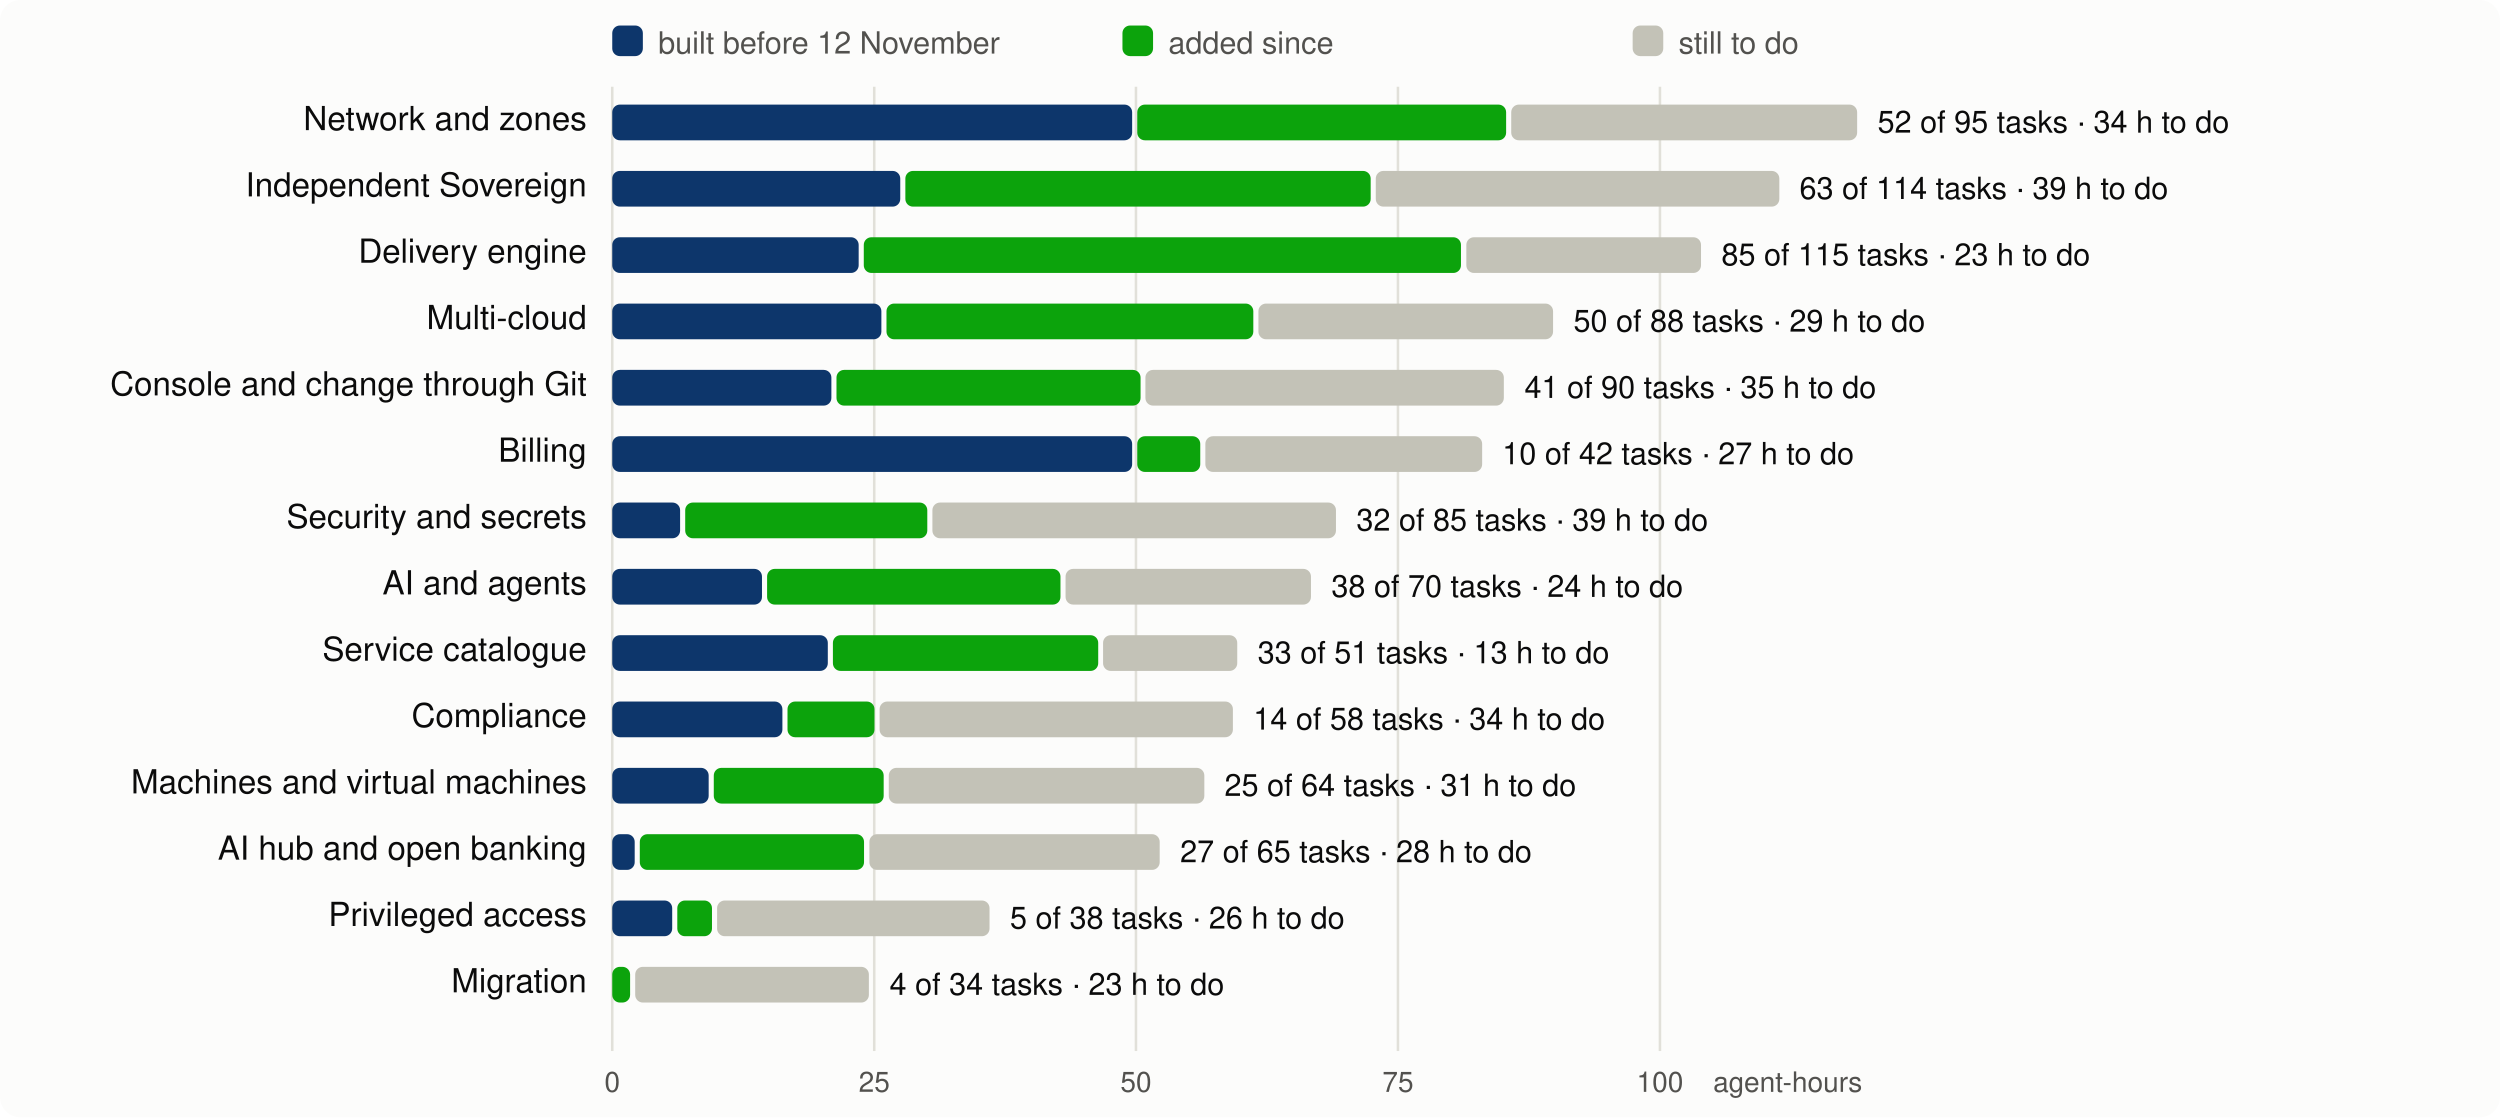
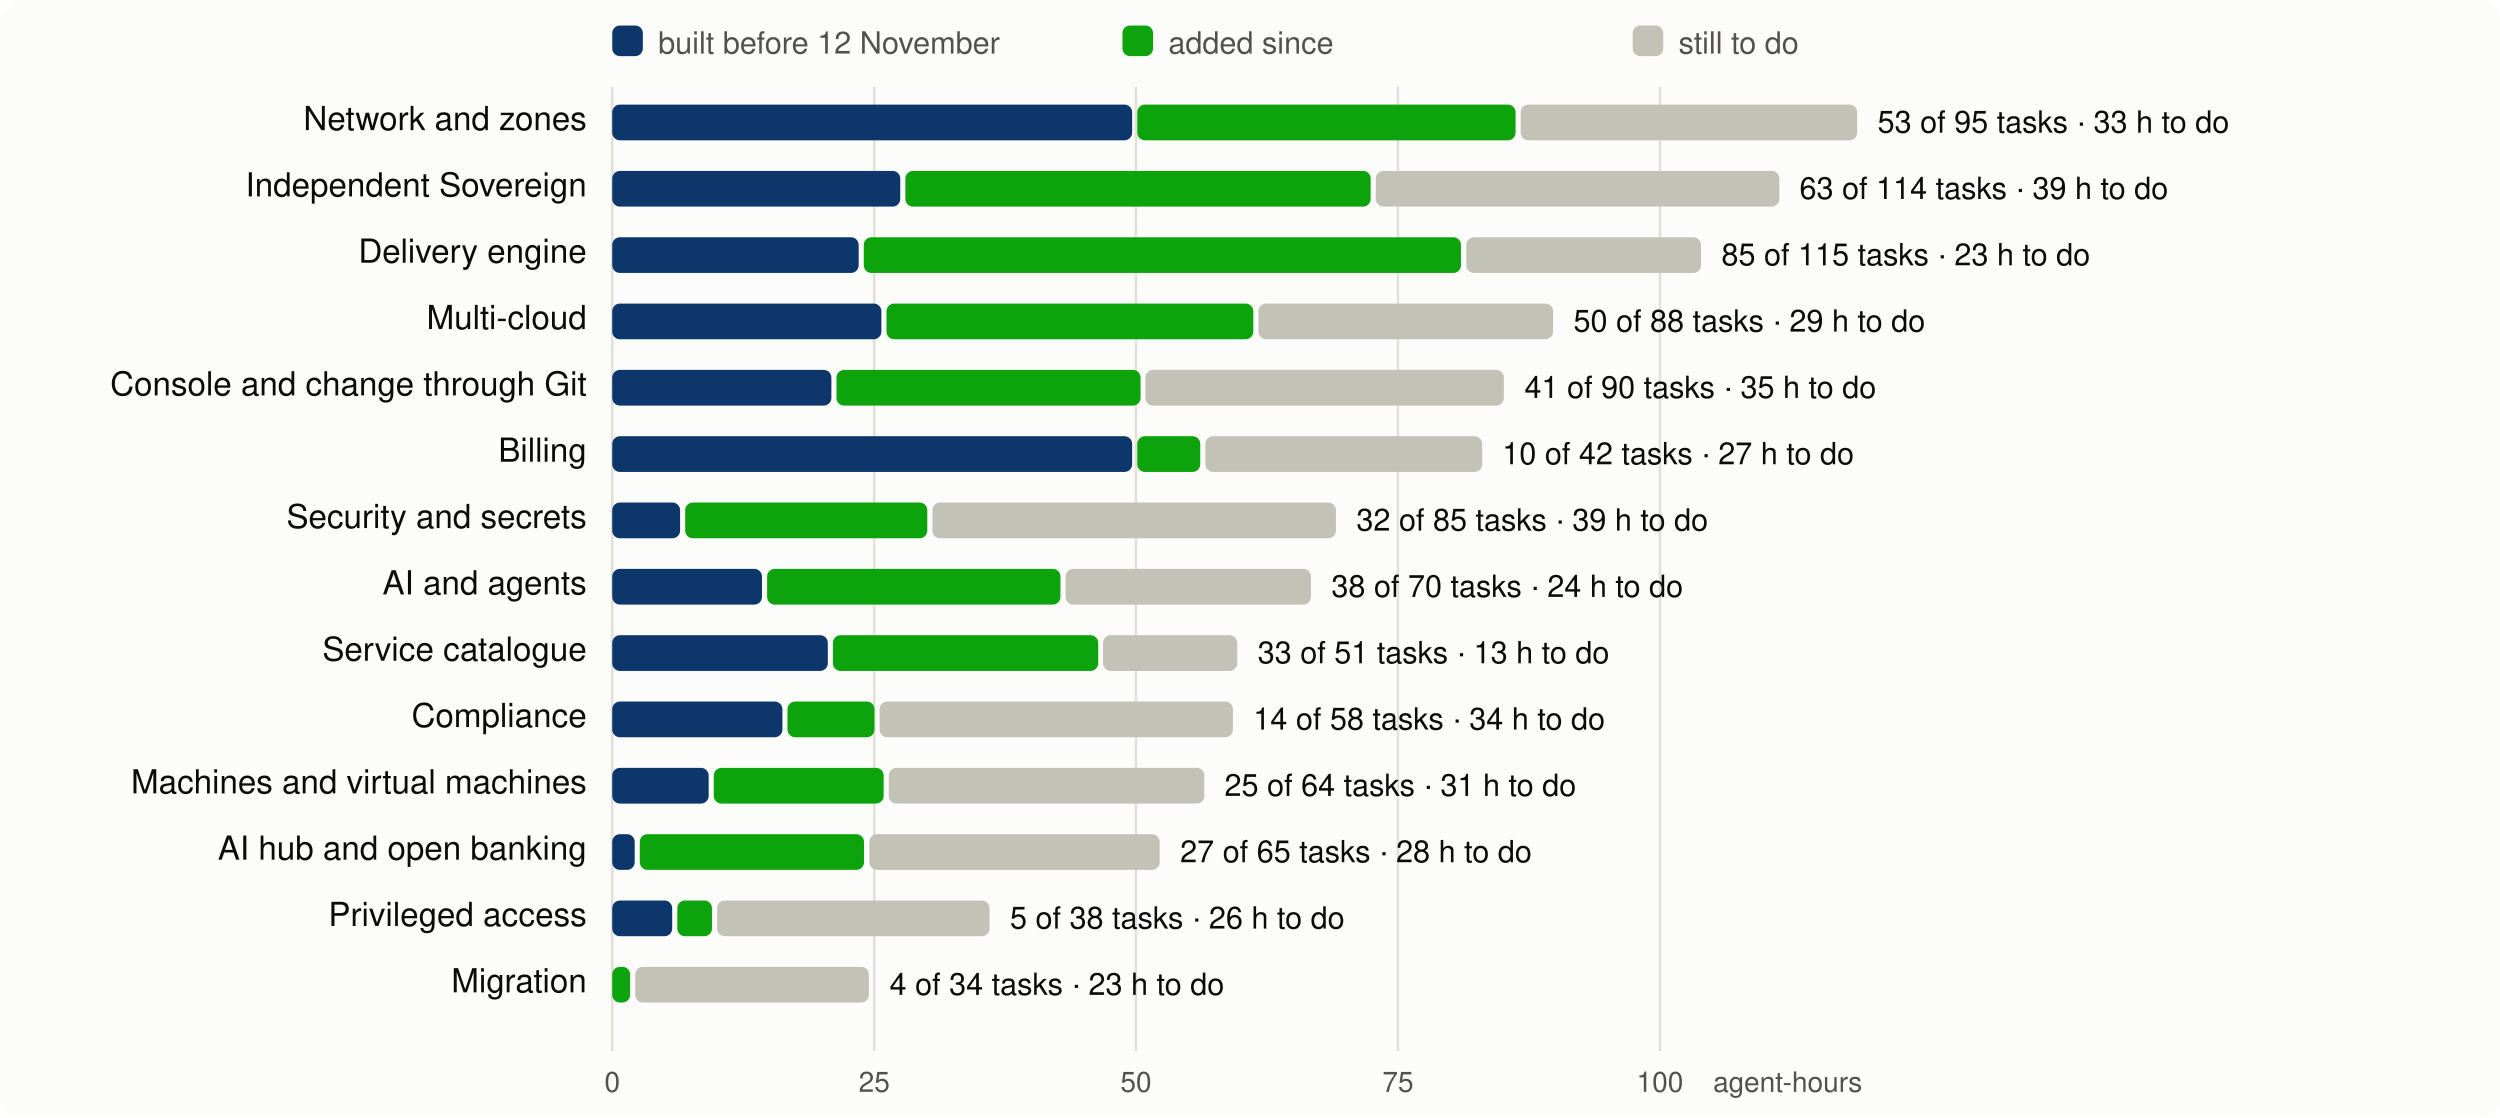
<svg xmlns="http://www.w3.org/2000/svg" viewBox="0 0 980 438" width="980" height="438" font-family="system-ui,-apple-system,Segoe UI,Helvetica,Arial,sans-serif" font-size="13">
  <rect width="980" height="438" rx="8" fill="#fcfcfb" />
  <line x1="240.0" x2="240.0" y1="34" y2="412" stroke="#e1e0d9" />
  <text x="240.0" y="428" text-anchor="middle" fill="#52514e" font-size="11">0</text>
  <line x1="342.7" x2="342.7" y1="34" y2="412" stroke="#e1e0d9" />
  <text x="342.7" y="428" text-anchor="middle" fill="#52514e" font-size="11">25</text>
  <line x1="445.3" x2="445.3" y1="34" y2="412" stroke="#e1e0d9" />
  <text x="445.3" y="428" text-anchor="middle" fill="#52514e" font-size="11">50</text>
  <line x1="548.0" x2="548.0" y1="34" y2="412" stroke="#e1e0d9" />
  <text x="548.0" y="428" text-anchor="middle" fill="#52514e" font-size="11">75</text>
  <line x1="650.7" x2="650.7" y1="34" y2="412" stroke="#e1e0d9" />
  <text x="650.7" y="428" text-anchor="middle" fill="#52514e" font-size="11">100</text>
  <text x="730" y="428" text-anchor="end" fill="#52514e" font-size="11">agent-hours</text>
  <rect x="240" y="10" width="12" height="12" rx="3" fill="#0d366b" />
  <text x="258" y="21" fill="#52514e" font-size="12">built before 12 November</text>
  <rect x="440" y="10" width="12" height="12" rx="3" fill="#0ca30c" />
  <text x="458" y="21" fill="#52514e" font-size="12">added since</text>
  <rect x="640" y="10" width="12" height="12" rx="3" fill="#c3c2b7" />
  <text x="658" y="21" fill="#52514e" font-size="12">still to do</text>
  <text x="230" y="51" text-anchor="end" fill="#0b0b0b">Network and zones</text>
  <rect x="240.0" y="41" width="203.8" height="14" rx="3" fill="#0d366b" />
-   <rect x="445.8" y="41" width="144.6" height="14" rx="3" fill="#0ca30c" />
-   <rect x="592.4" y="41" width="135.6" height="14" rx="3" fill="#c3c2b7" />
-   <text x="736.0" y="52" fill="#0b0b0b" font-size="12">52 of 95 tasks · 34 h to do</text>
+   <rect x="445.8" y="41" width="148.3" height="14" rx="3" fill="#0ca30c" />
+   <rect x="596.1" y="41" width="131.9" height="14" rx="3" fill="#c3c2b7" />
+   <text x="736.0" y="52" fill="#0b0b0b" font-size="12">53 of 95 tasks · 33 h to do</text>
  <text x="230" y="77" text-anchor="end" fill="#0b0b0b">Independent Sovereign</text>
  <rect x="240.0" y="67" width="112.9" height="14" rx="3" fill="#0d366b" />
  <rect x="354.9" y="67" width="182.4" height="14" rx="3" fill="#0ca30c" />
  <rect x="539.3" y="67" width="158.2" height="14" rx="3" fill="#c3c2b7" />
  <text x="705.4" y="78" fill="#0b0b0b" font-size="12">63 of 114 tasks · 39 h to do</text>
  <text x="230" y="103" text-anchor="end" fill="#0b0b0b">Delivery engine</text>
  <rect x="240.0" y="93" width="96.6" height="14" rx="3" fill="#0d366b" />
  <rect x="338.6" y="93" width="234.1" height="14" rx="3" fill="#0ca30c" />
  <rect x="574.8" y="93" width="92.0" height="14" rx="3" fill="#c3c2b7" />
  <text x="674.8" y="104" fill="#0b0b0b" font-size="12">85 of 115 tasks · 23 h to do</text>
  <text x="230" y="129" text-anchor="end" fill="#0b0b0b">Multi-cloud</text>
  <rect x="240.0" y="119" width="105.5" height="14" rx="3" fill="#0d366b" />
  <rect x="347.5" y="119" width="143.8" height="14" rx="3" fill="#0ca30c" />
  <rect x="493.3" y="119" width="115.5" height="14" rx="3" fill="#c3c2b7" />
  <text x="616.8" y="130" fill="#0b0b0b" font-size="12">50 of 88 tasks · 29 h to do</text>
  <text x="230" y="155" text-anchor="end" fill="#0b0b0b">Console and change through Git</text>
  <rect x="240.0" y="145" width="85.9" height="14" rx="3" fill="#0d366b" />
  <rect x="327.9" y="145" width="119.2" height="14" rx="3" fill="#0ca30c" />
  <rect x="449.0" y="145" width="140.5" height="14" rx="3" fill="#c3c2b7" />
  <text x="597.6" y="156" fill="#0b0b0b" font-size="12">41 of 90 tasks · 35 h to do</text>
  <text x="230" y="181" text-anchor="end" fill="#0b0b0b">Billing</text>
  <rect x="240.0" y="171" width="203.8" height="14" rx="3" fill="#0d366b" />
  <rect x="445.8" y="171" width="24.7" height="14" rx="3" fill="#0ca30c" />
  <rect x="472.5" y="171" width="108.5" height="14" rx="3" fill="#c3c2b7" />
  <text x="588.9" y="182" fill="#0b0b0b" font-size="12">10 of 42 tasks · 27 h to do</text>
  <text x="230" y="207" text-anchor="end" fill="#0b0b0b">Security and secrets</text>
  <rect x="240.0" y="197" width="26.6" height="14" rx="3" fill="#0d366b" />
  <rect x="268.6" y="197" width="94.9" height="14" rx="3" fill="#0ca30c" />
  <rect x="365.5" y="197" width="158.2" height="14" rx="3" fill="#c3c2b7" />
  <text x="531.7" y="208" fill="#0b0b0b" font-size="12">32 of 85 tasks · 39 h to do</text>
  <text x="230" y="233" text-anchor="end" fill="#0b0b0b">AI and agents</text>
  <rect x="240.0" y="223" width="58.7" height="14" rx="3" fill="#0d366b" />
  <rect x="300.7" y="223" width="115.0" height="14" rx="3" fill="#0ca30c" />
  <rect x="417.7" y="223" width="96.2" height="14" rx="3" fill="#c3c2b7" />
  <text x="521.9" y="234" fill="#0b0b0b" font-size="12">38 of 70 tasks · 24 h to do</text>
  <text x="230" y="259" text-anchor="end" fill="#0b0b0b">Service catalogue</text>
  <rect x="240.0" y="249" width="84.5" height="14" rx="3" fill="#0d366b" />
  <rect x="326.5" y="249" width="104.0" height="14" rx="3" fill="#0ca30c" />
  <rect x="432.4" y="249" width="52.6" height="14" rx="3" fill="#c3c2b7" />
  <text x="493.0" y="260" fill="#0b0b0b" font-size="12">33 of 51 tasks · 13 h to do</text>
  <text x="230" y="285" text-anchor="end" fill="#0b0b0b">Compliance</text>
  <rect x="240.0" y="275" width="66.7" height="14" rx="3" fill="#0d366b" />
  <rect x="308.7" y="275" width="34.1" height="14" rx="3" fill="#0ca30c" />
  <rect x="344.8" y="275" width="138.5" height="14" rx="3" fill="#c3c2b7" />
  <text x="491.3" y="286" fill="#0b0b0b" font-size="12">14 of 58 tasks · 34 h to do</text>
  <text x="230" y="311" text-anchor="end" fill="#0b0b0b">Machines and virtual machines</text>
  <rect x="240.0" y="301" width="37.8" height="14" rx="3" fill="#0d366b" />
  <rect x="279.8" y="301" width="66.6" height="14" rx="3" fill="#0ca30c" />
  <rect x="348.4" y="301" width="123.7" height="14" rx="3" fill="#c3c2b7" />
  <text x="480.0" y="312" fill="#0b0b0b" font-size="12">25 of 64 tasks · 31 h to do</text>
  <text x="230" y="337" text-anchor="end" fill="#0b0b0b">AI hub and open banking</text>
  <rect x="240.0" y="327" width="8.8" height="14" rx="3" fill="#0d366b" />
  <rect x="250.8" y="327" width="87.9" height="14" rx="3" fill="#0ca30c" />
  <rect x="340.8" y="327" width="113.8" height="14" rx="3" fill="#c3c2b7" />
  <text x="462.6" y="338" fill="#0b0b0b" font-size="12">27 of 65 tasks · 28 h to do</text>
  <text x="230" y="363" text-anchor="end" fill="#0b0b0b">Privileged access</text>
  <rect x="240.0" y="353" width="23.5" height="14" rx="3" fill="#0d366b" />
  <rect x="265.5" y="353" width="13.6" height="14" rx="3" fill="#0ca30c" />
  <rect x="281.1" y="353" width="106.8" height="14" rx="3" fill="#c3c2b7" />
  <text x="395.9" y="364" fill="#0b0b0b" font-size="12">5 of 38 tasks · 26 h to do</text>
  <text x="230" y="389" text-anchor="end" fill="#0b0b0b">Migration</text>
  <rect x="240.0" y="379" width="7.0" height="14" rx="3" fill="#0ca30c" />
  <rect x="249.0" y="379" width="91.6" height="14" rx="3" fill="#c3c2b7" />
  <text x="348.7" y="390" fill="#0b0b0b" font-size="12">4 of 34 tasks · 23 h to do</text>
</svg>
